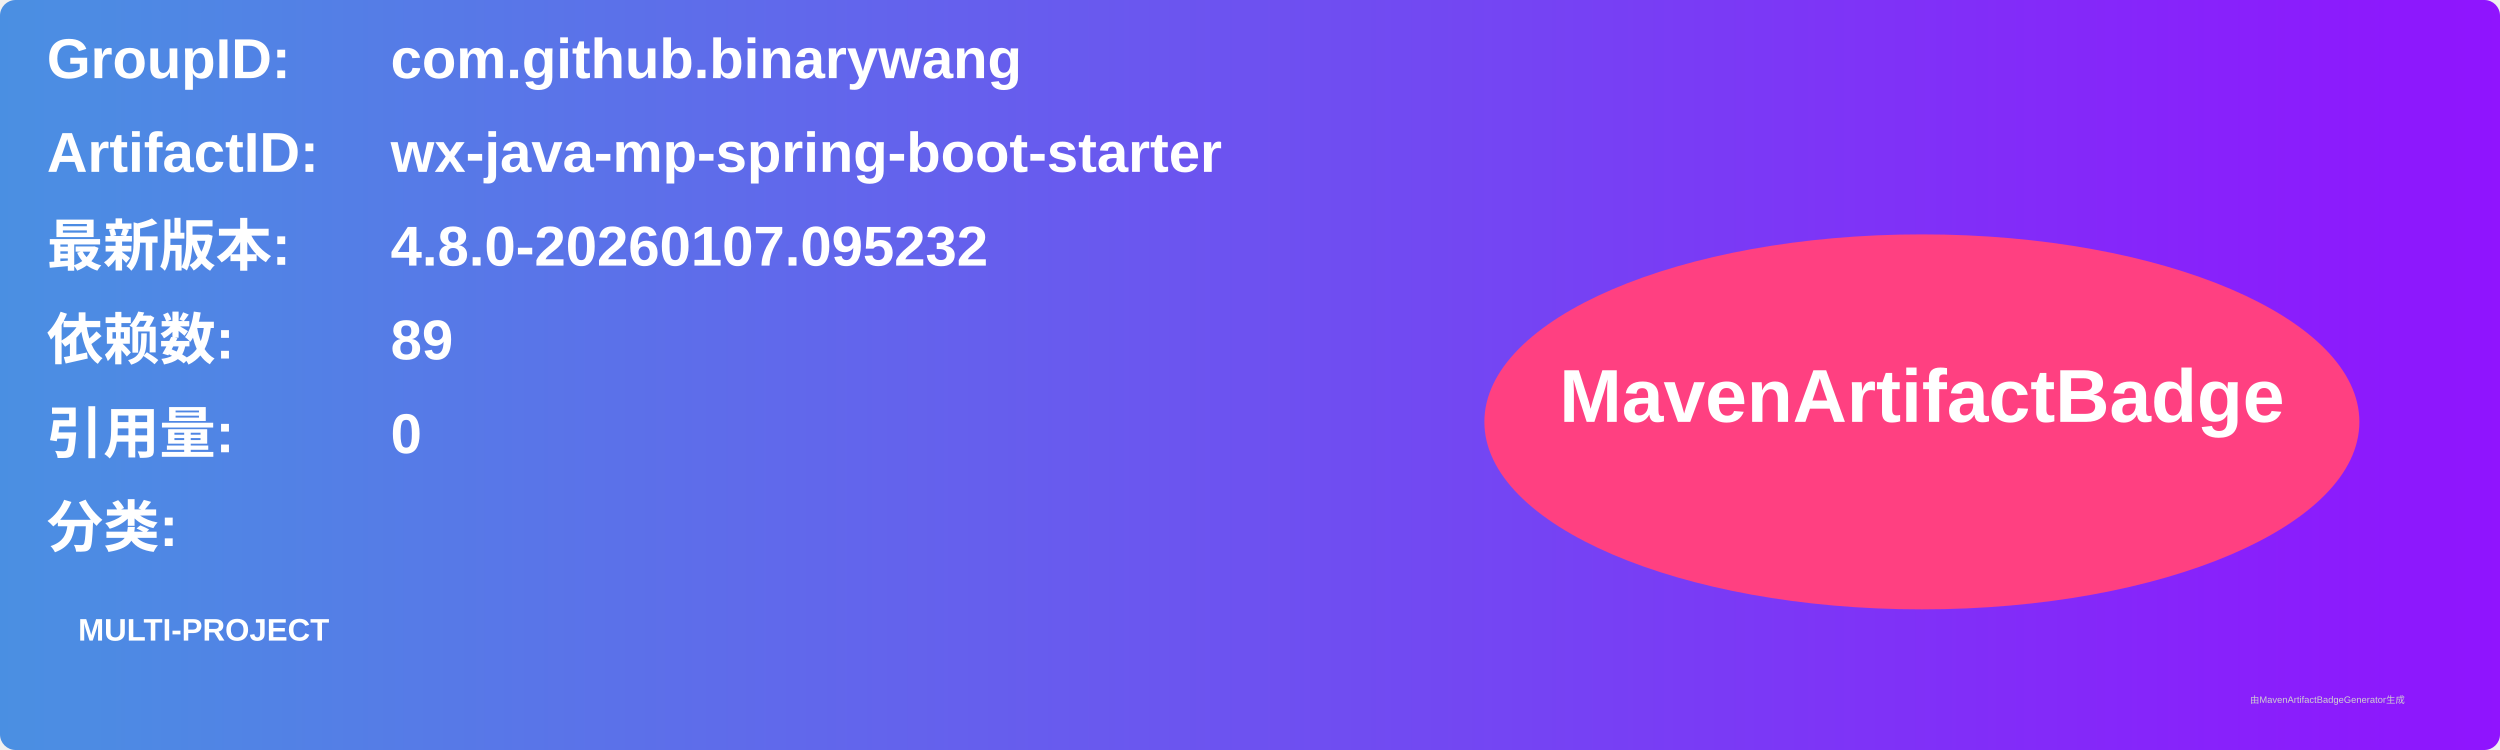
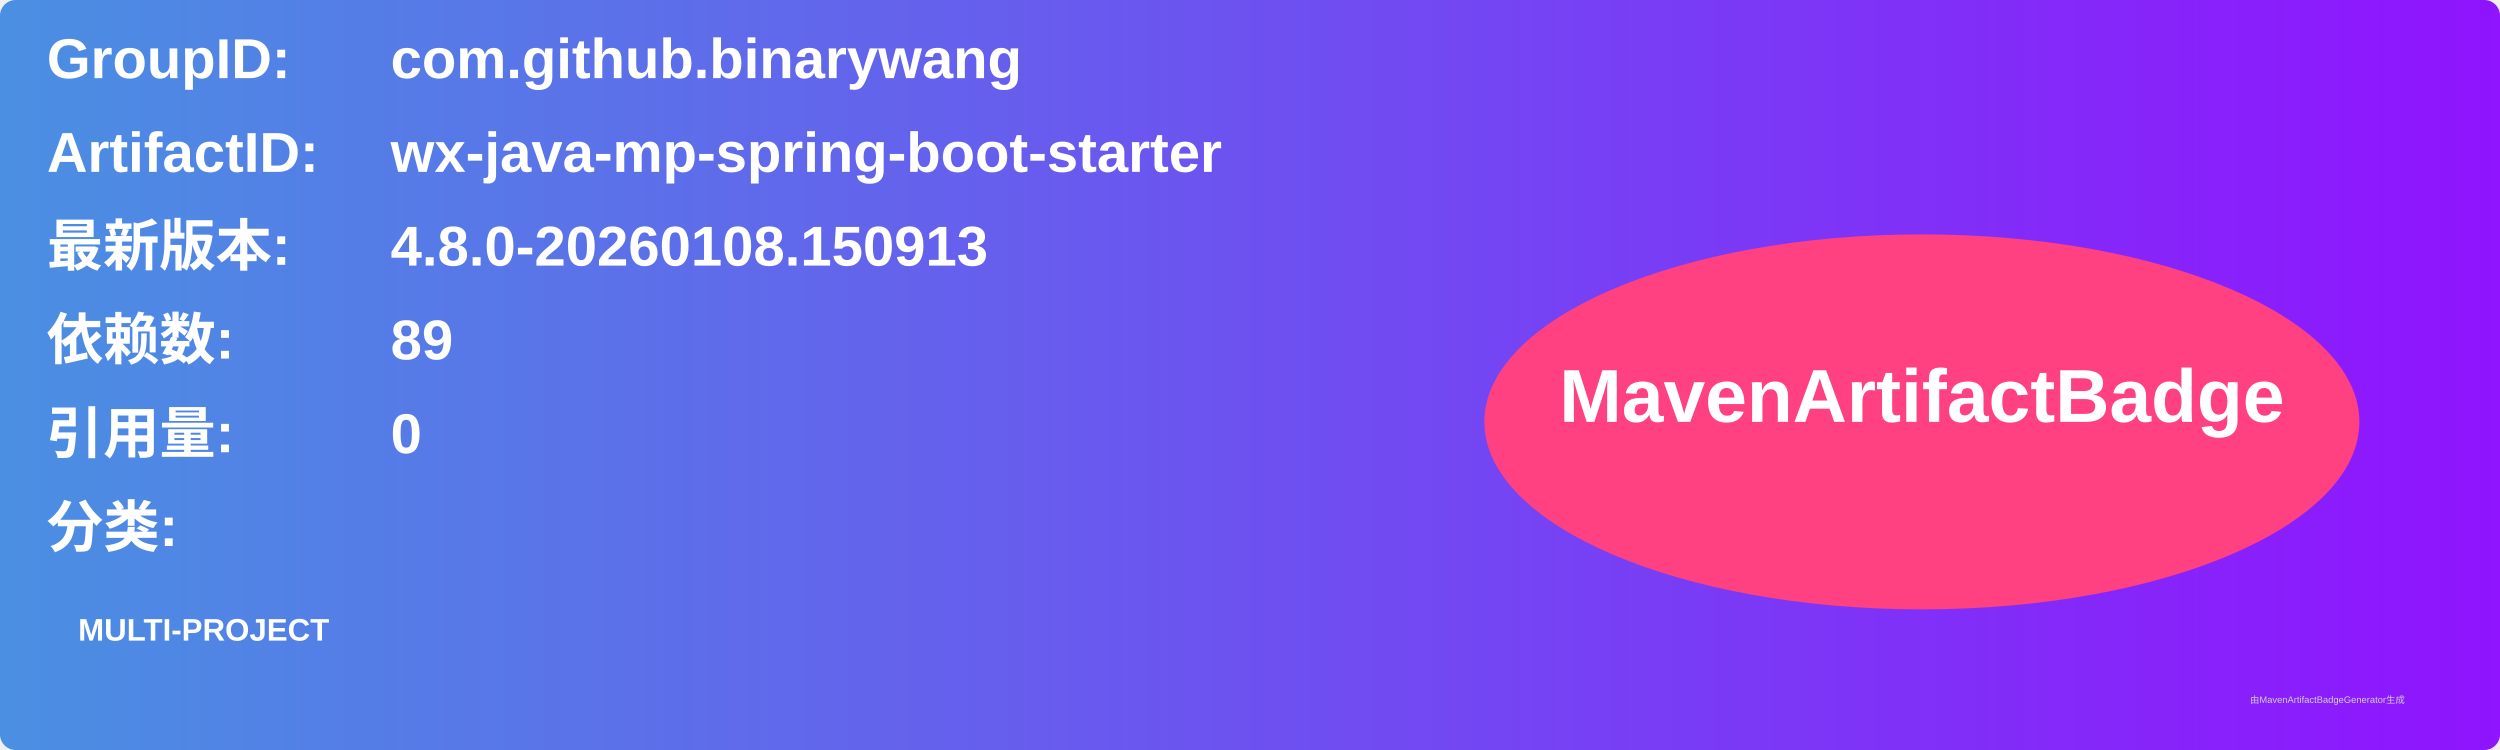
<svg xmlns="http://www.w3.org/2000/svg" width="800" height="240" viewBox="0 0 800 240">
  <linearGradient id="grad" x1="0%" y1="0%" x2="100%" y2="0%">
    <stop offset="0%" stop-color="#4a90e2" />
    <stop offset="100%" stop-color="#9013fe" />
  </linearGradient>
  <rect width="100%" height="100%" rx="5" ry="5" fill="url(#grad)" />
  <g transform="translate(15, 15)">
    <text x="0" y="10" font-family="Arial" font-size="18" fill="white" font-weight="bold" width="260">GroupID:</text>
    <text x="110" y="10" font-family="Arial" font-size="18" fill="white" font-weight="bold" width="460">com.github.binarywang</text>
    <text x="0" y="40" font-family="Arial" font-size="18" fill="white" font-weight="bold" width="260">ArtifactID:</text>
    <text x="110" y="40" font-family="Arial" font-size="18" fill="white" font-weight="bold" width="460">wx-java-mp-spring-boot-starter</text>
    <text x="0" y="70" font-family="Arial" font-size="18" fill="white" font-weight="bold">最新版本:</text>
    <text x="110" y="70" font-family="Arial" font-size="18" fill="white" font-weight="bold">
-       <tspan font-weight="bold">4.8.0-20260107.095232</tspan>
+       <tspan font-weight="bold">4.8.0-20260108.150913</tspan>
    </text>
    <text x="0" y="100" font-family="Arial" font-size="18" fill="white" font-weight="bold">依赖数: </text>
    <text x="110" y="100" font-family="Arial" font-size="18" fill="white">
      <tspan font-weight="bold">89</tspan>
    </text>
    <text x="0" y="130" font-family="Arial" font-size="18" fill="white" font-weight="bold">引用量: </text>
    <text x="110" y="130" font-family="Arial" font-size="18" fill="white">
      <tspan font-weight="bold">0</tspan>
    </text>
    <text x="0" y="160" font-family="Arial" font-size="18" fill="white" font-weight="bold">分类:</text>
    <text x="10" y="190" font-family="Arial" font-size="10" fill="white">
      <tspan font-weight="bold">MULTI-PROJECT</tspan>
    </text>
    <ellipse cx="600" cy="120" rx="140" ry="60" fill="#ff4081" />
    <text x="600" y="120" text-anchor="middle" font-family="Arial" font-size="24" fill="white" font-weight="bold">MavenArtifactBadge</text>
  </g>
  <text x="720" y="225" font-family="Arial" font-size="3" fill="#d0d0d0">由MavenArtifactBadgeGenerator生成</text>
</svg>
